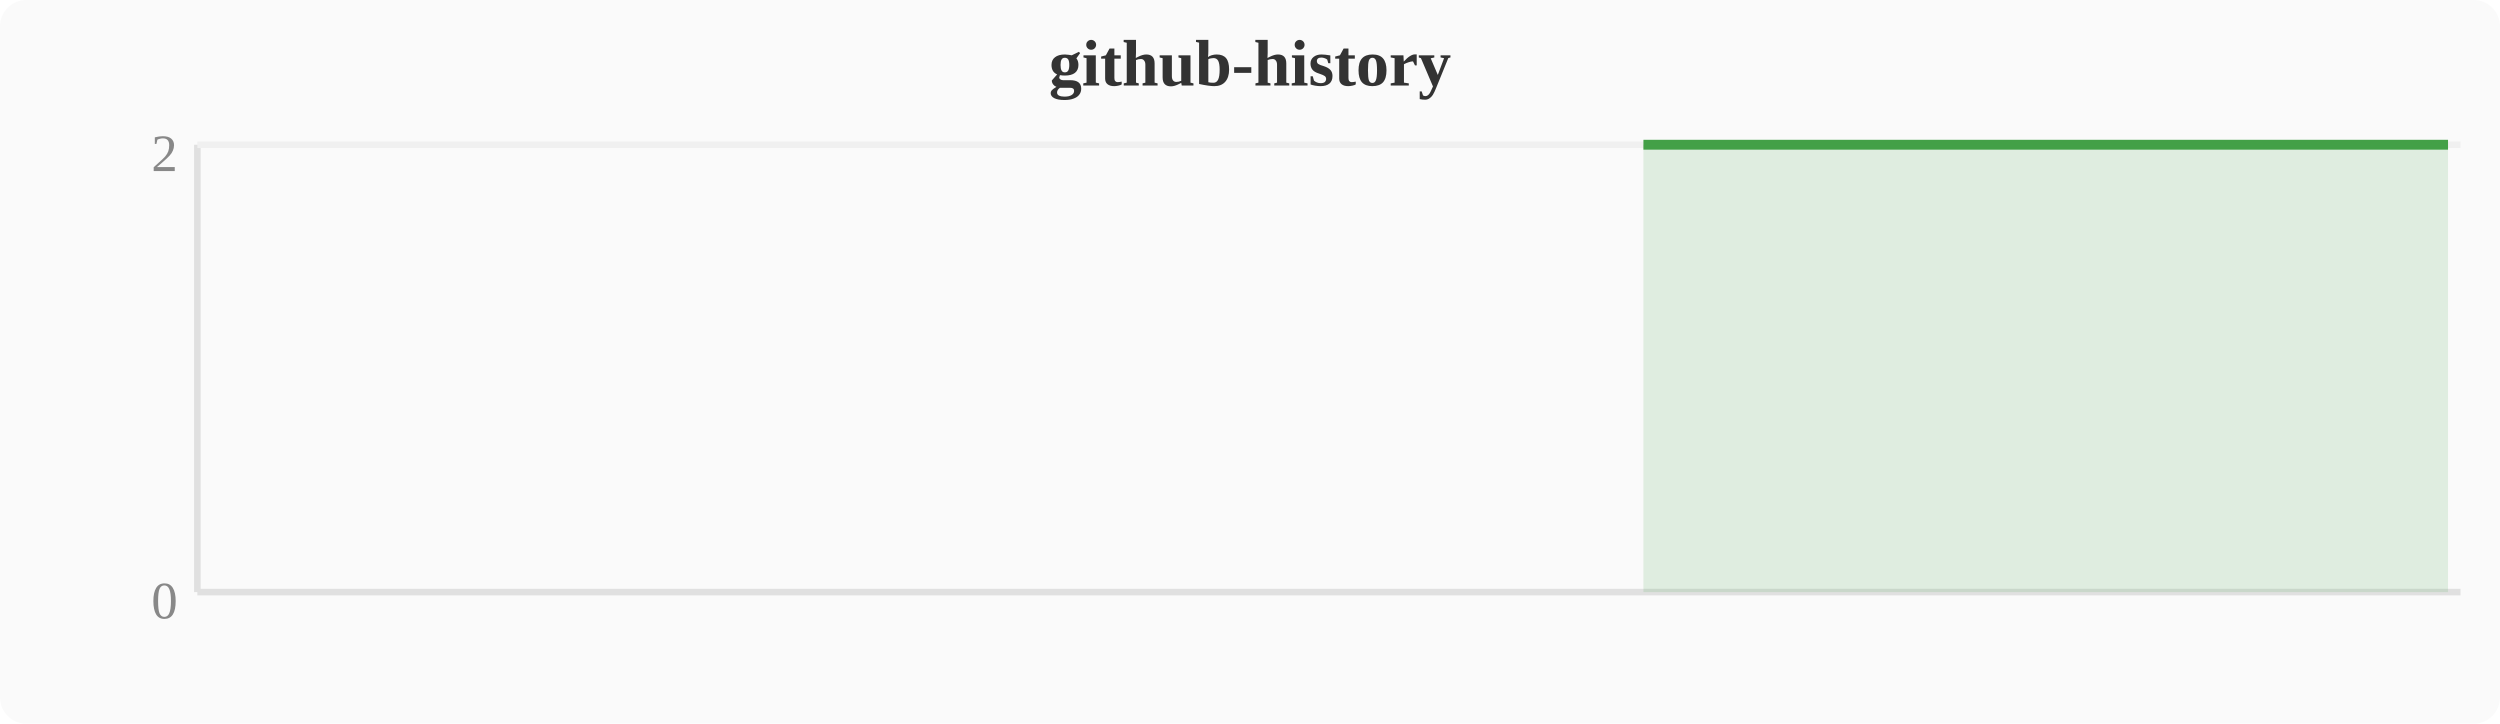
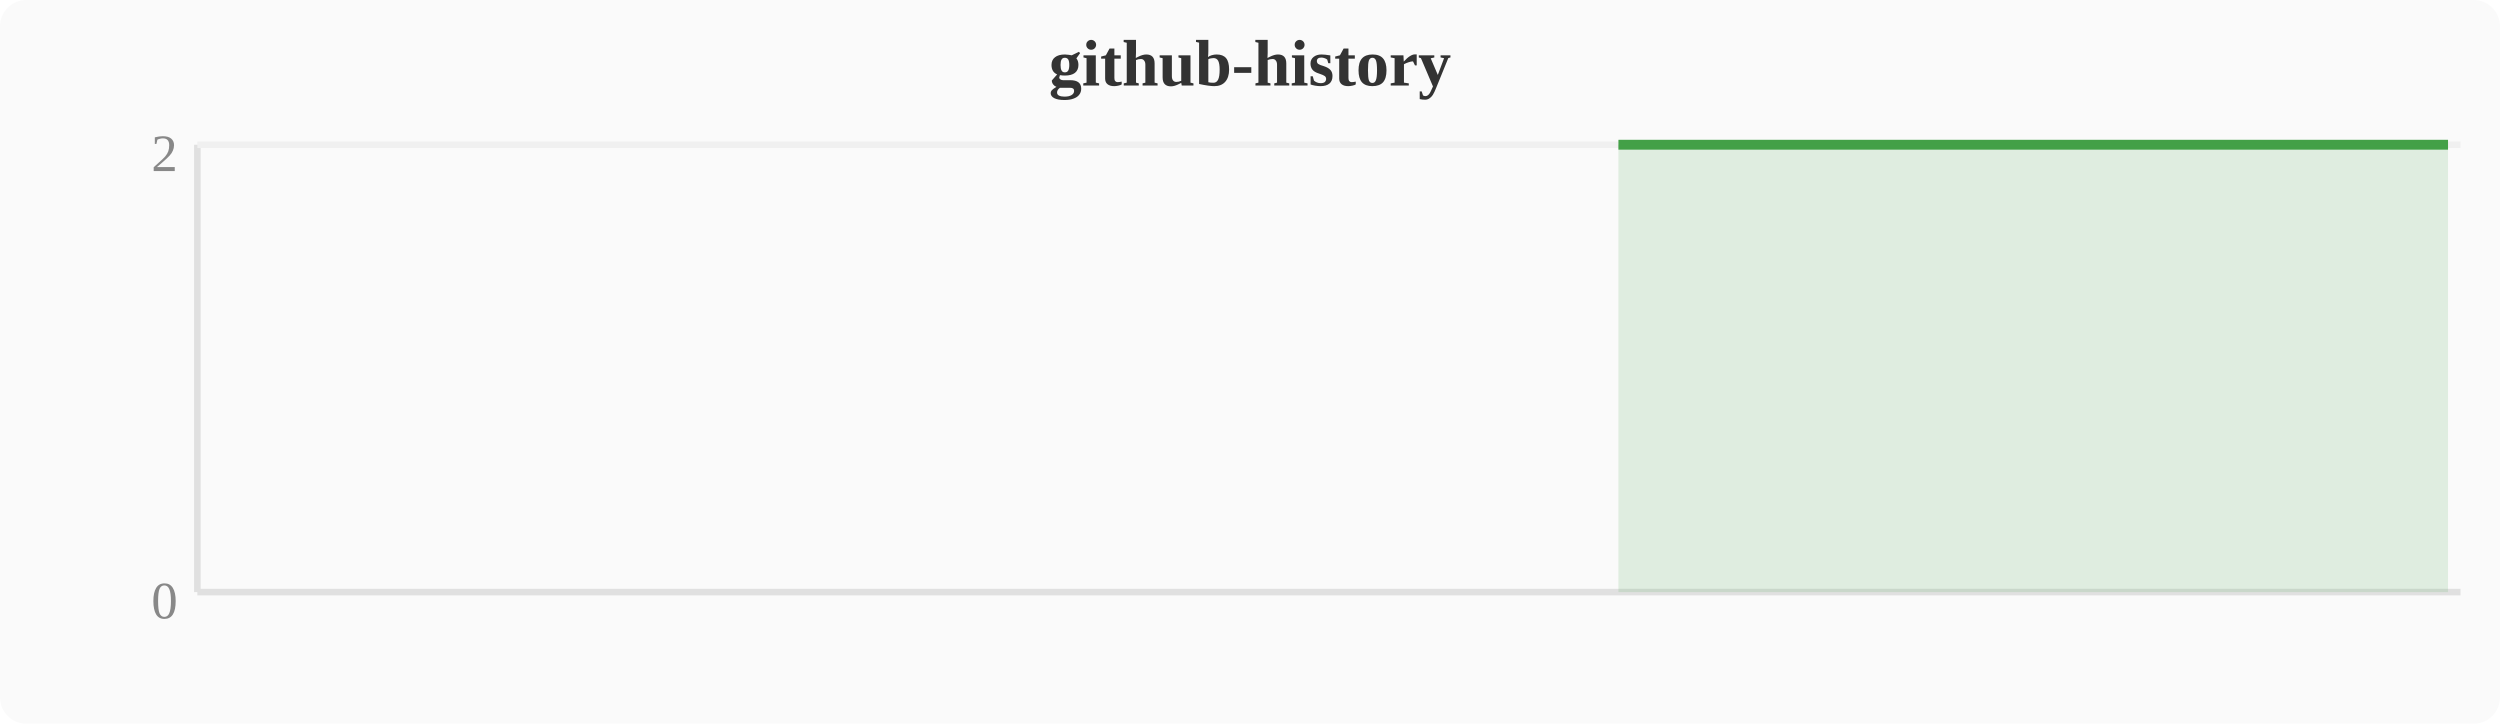
<svg xmlns="http://www.w3.org/2000/svg" width="380" height="110" viewBox="0 0 380 110">
  <rect width="380" height="110" fill="#fafafa" rx="4" />
  <text x="190" y="13" text-anchor="middle" font-size="10" font-weight="bold" fill="#333">github-history</text>
  <line x1="30" y1="22" x2="30" y2="90" stroke="#e0e0e0" stroke-width="1" />
  <line x1="30" y1="90" x2="374" y2="90" stroke="#e0e0e0" stroke-width="1" />
  <line x1="30" y1="22" x2="374" y2="22" stroke="#f0f0f0" stroke-width="1" />
  <text x="27" y="94" text-anchor="end" font-size="8" fill="#888">0</text>
  <text x="27" y="26" text-anchor="end" font-size="8" fill="#888">2</text>
-   <polygon points="249.8,22.0 253.6,22.0 257.4,22.0 261.2,22.0 265.1,22.0 268.9,22.0 272.7,22.0 276.5,22.0 280.4,22.0 284.2,22.0 288.0,22.0 291.8,22.0 295.6,22.0 299.5,22.0 303.3,22.0 307.1,22.0 310.9,22.0 314.8,22.0 318.6,22.0 322.4,22.0 326.2,22.0 330.0,22.0 333.9,22.0 337.7,22.0 341.5,22.0 345.3,22.0 349.2,22.0 353.0,22.0 356.8,22.0 360.6,22.0 364.4,22.0 368.3,22.0 372.1,22.0 372.1,90 249.8,90" fill="#43a047" opacity="0.15" />
-   <polyline points="249.8,22.0 253.6,22.0 257.4,22.0 261.2,22.0 265.1,22.0 268.9,22.0 272.7,22.0 276.5,22.0 280.4,22.0 284.2,22.0 288.0,22.0 291.8,22.0 295.6,22.0 299.5,22.0 303.3,22.0 307.1,22.0 310.9,22.0 314.8,22.0 318.6,22.0 322.4,22.0 326.2,22.0 330.0,22.0 333.9,22.0 337.7,22.0 341.5,22.0 345.3,22.0 349.2,22.0 353.0,22.0 356.8,22.0 360.6,22.0 364.4,22.0 368.3,22.0 372.1,22.0" fill="none" stroke="#43a047" stroke-width="1.5" stroke-linejoin="round" />
+   <polygon points="246.0,22.0 249.8,22.0 253.6,22.0 257.4,22.0 261.2,22.0 265.1,22.0 268.9,22.0 272.7,22.0 276.5,22.0 280.4,22.0 284.2,22.0 288.0,22.0 291.8,22.0 295.6,22.0 299.5,22.0 303.3,22.0 307.1,22.0 310.9,22.0 314.8,22.0 318.6,22.0 322.4,22.0 326.2,22.0 330.0,22.0 333.9,22.0 337.7,22.0 341.5,22.0 345.3,22.0 349.2,22.0 353.0,22.0 356.8,22.0 360.6,22.0 364.4,22.0 368.3,22.0 372.1,22.0 372.1,90 246.0,90" fill="#43a047" opacity="0.15" />
+   <polyline points="246.0,22.0 249.8,22.0 253.6,22.0 257.4,22.0 261.2,22.0 265.1,22.0 268.9,22.0 272.7,22.0 276.5,22.0 280.4,22.0 284.2,22.0 288.0,22.0 291.8,22.0 295.6,22.0 299.5,22.0 303.3,22.0 307.1,22.0 310.9,22.0 314.8,22.0 318.6,22.0 322.4,22.0 326.2,22.0 330.0,22.0 333.9,22.0 337.7,22.0 341.5,22.0 345.3,22.0 349.2,22.0 353.0,22.0 356.8,22.0 360.6,22.0 364.4,22.0 368.3,22.0 372.1,22.0" fill="none" stroke="#43a047" stroke-width="1.5" stroke-linejoin="round" />
</svg>
